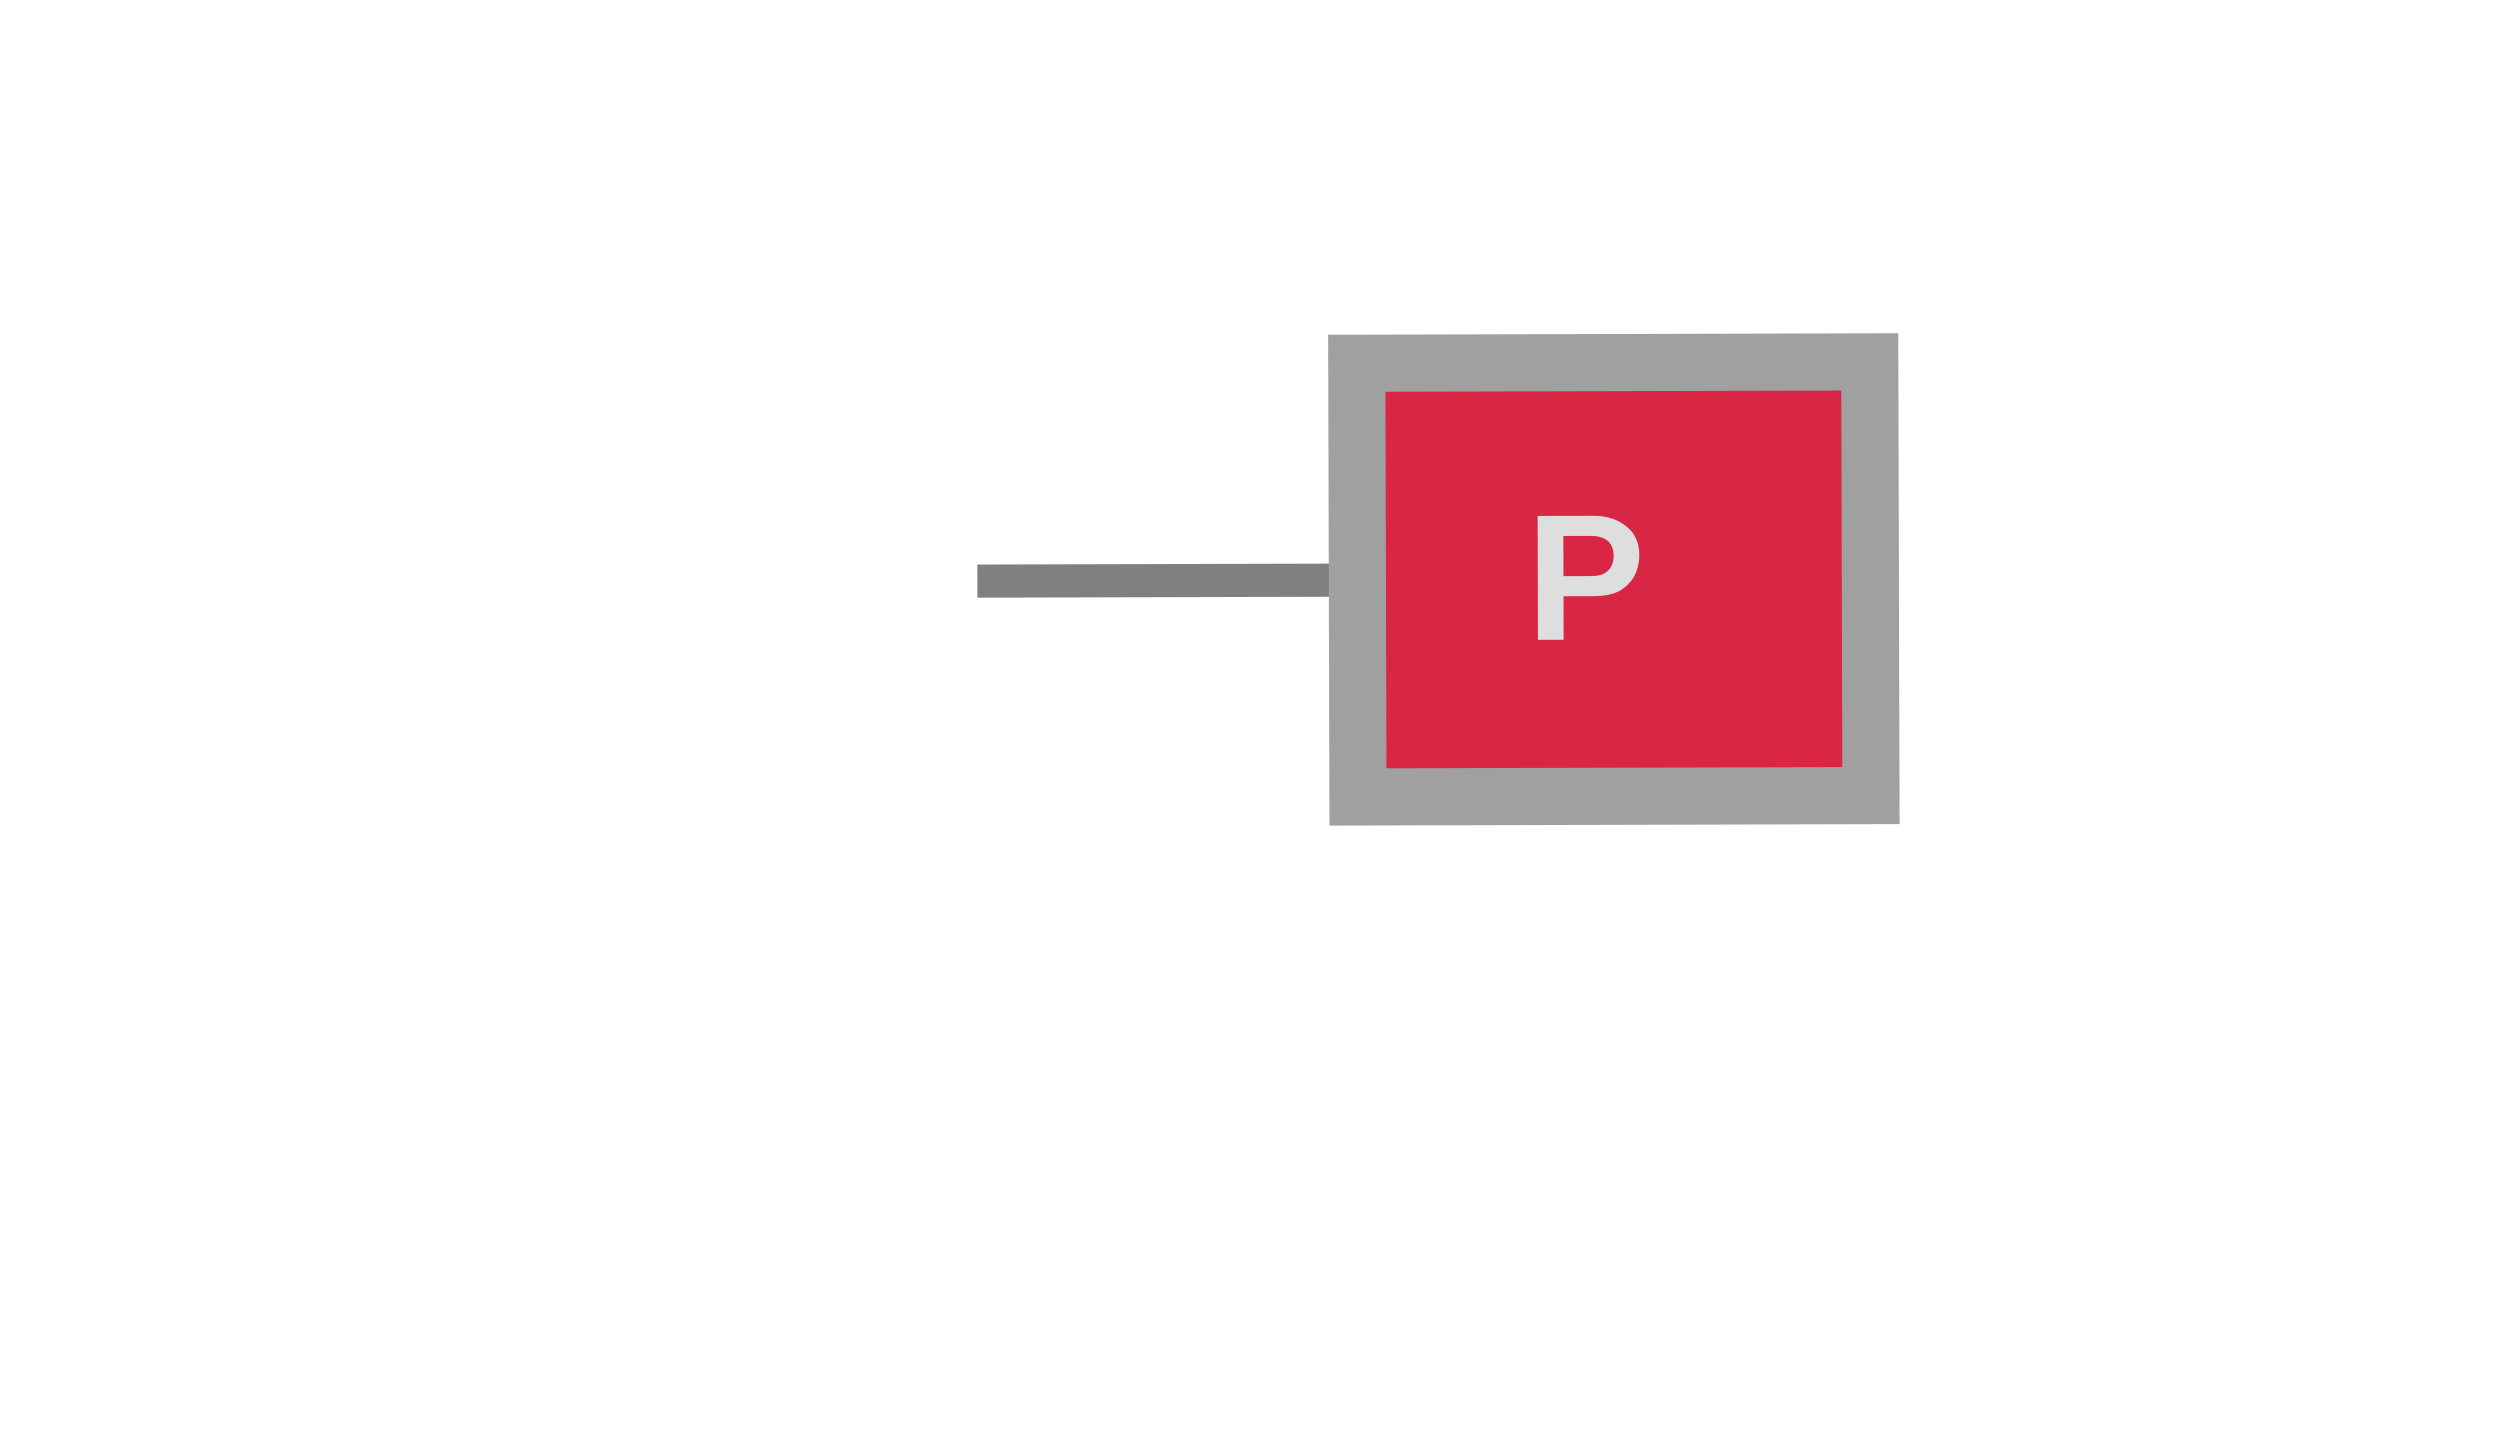
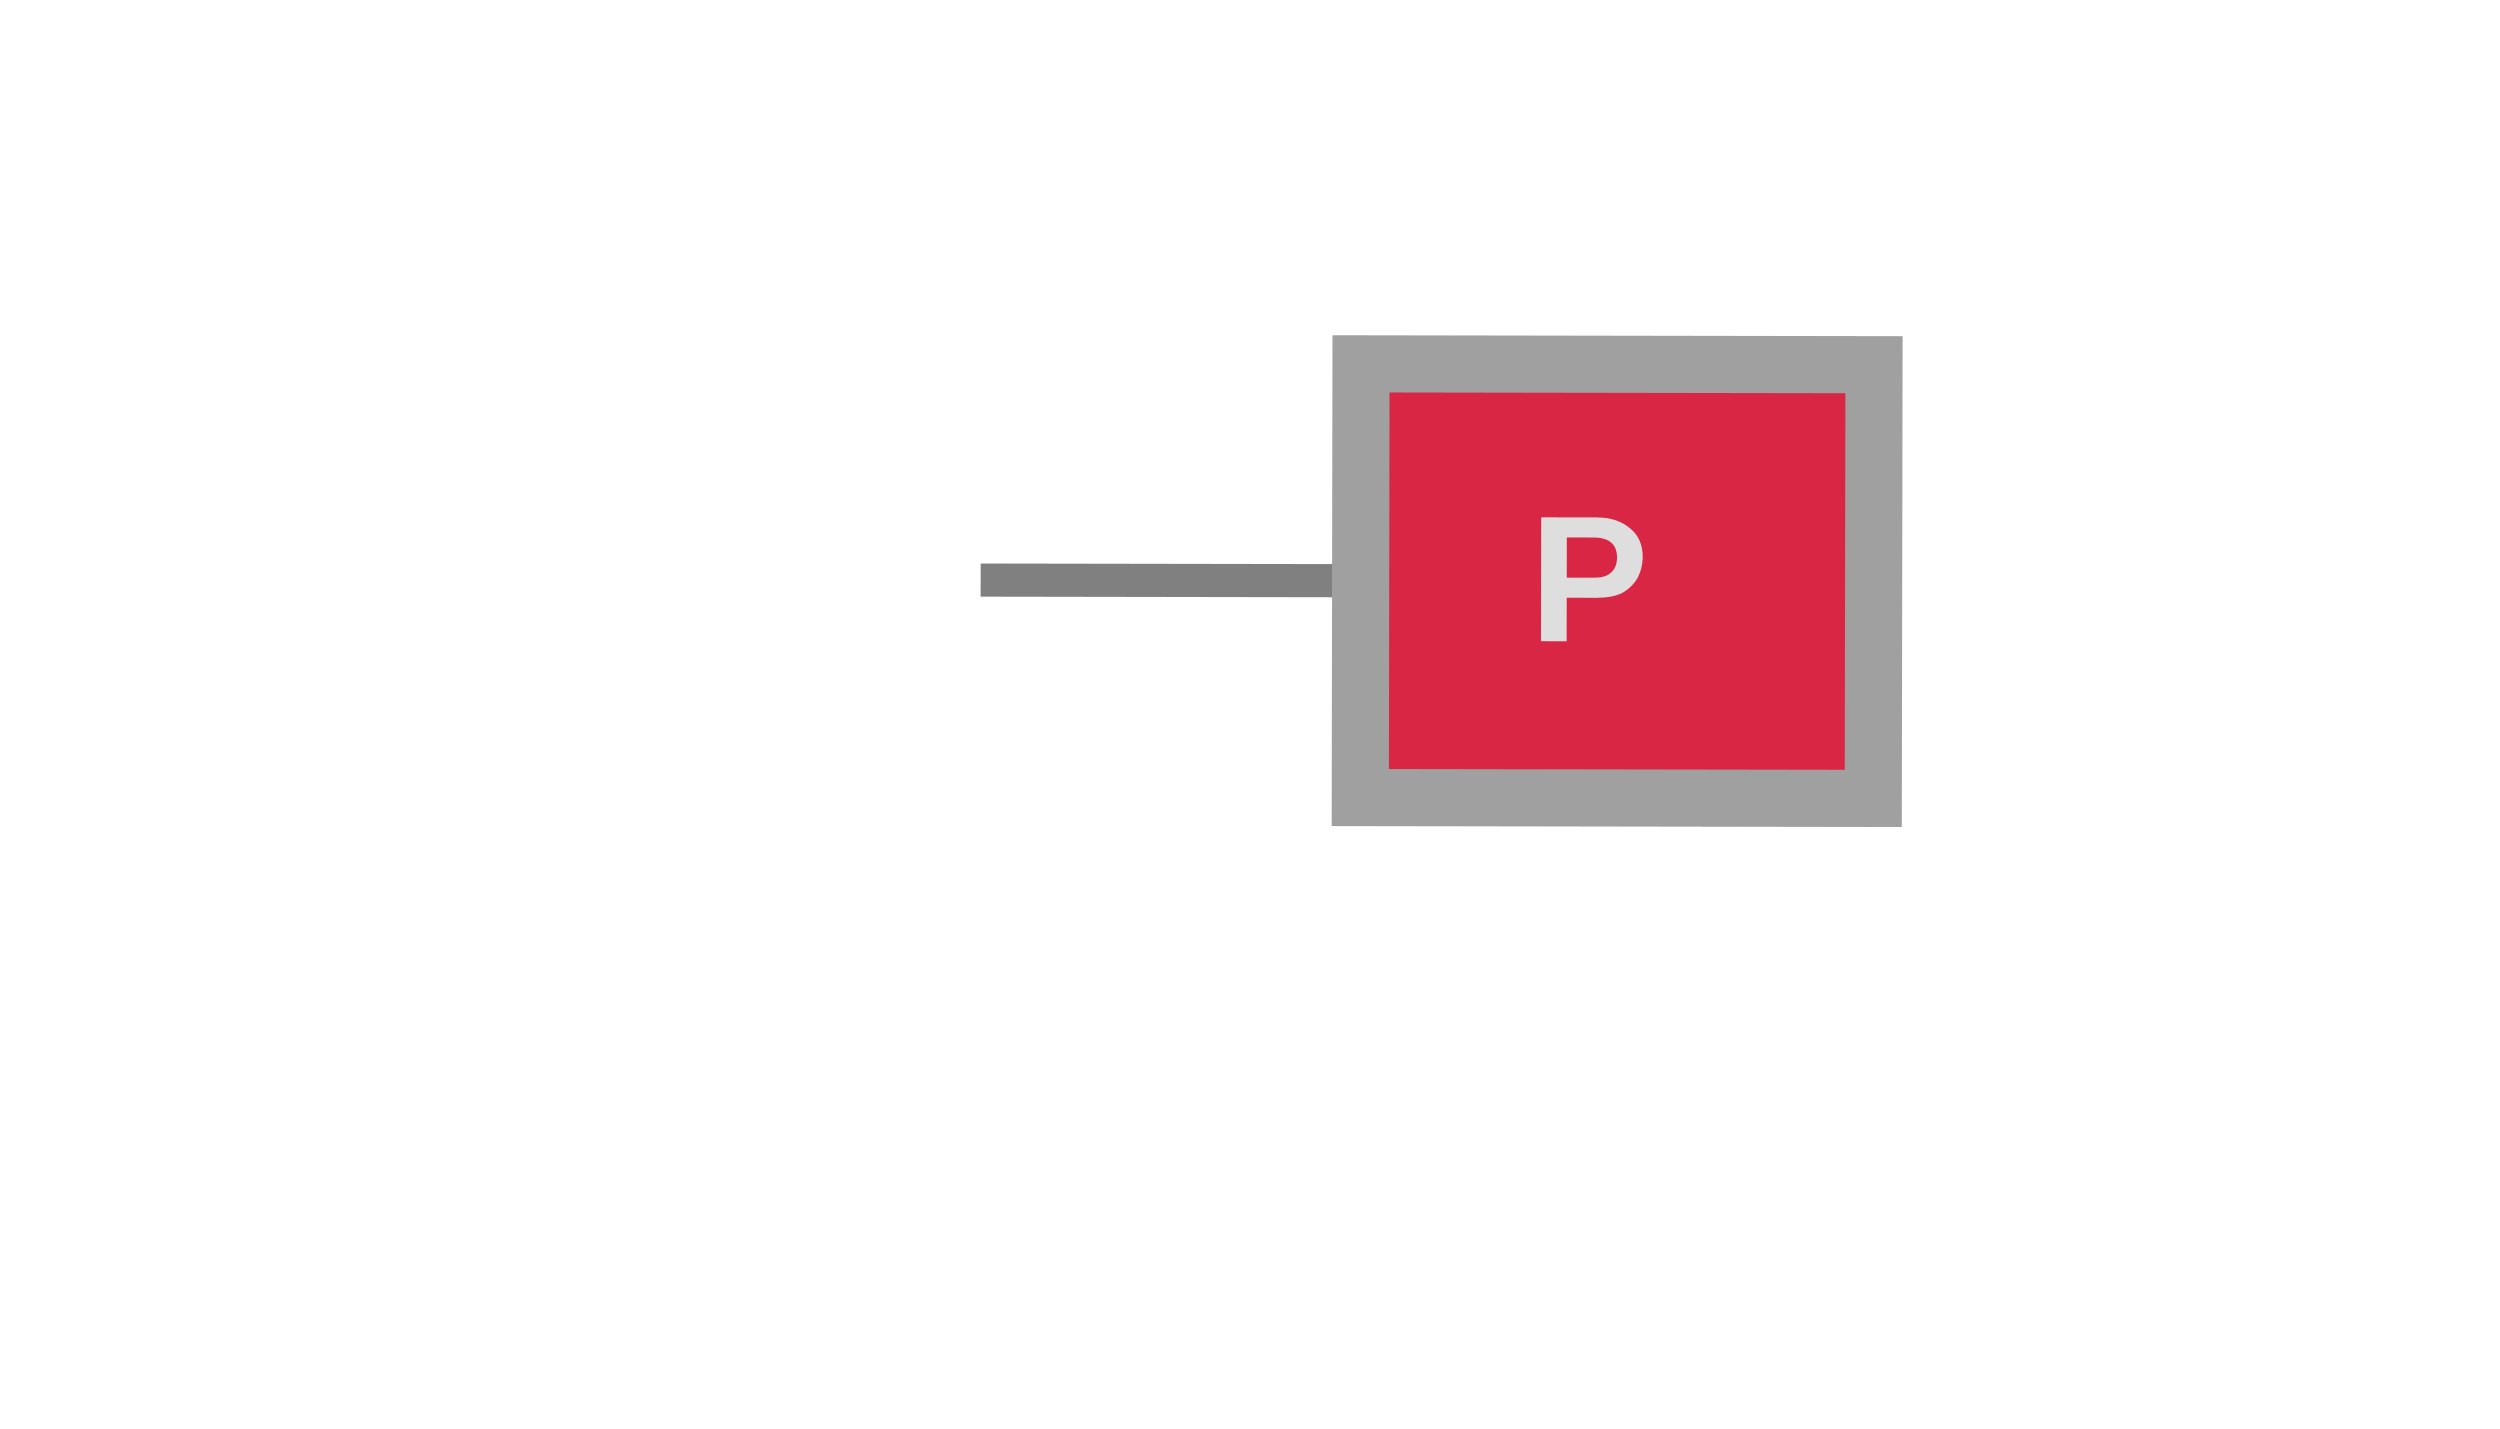
<svg xmlns="http://www.w3.org/2000/svg" width="35" height="20" viewBox="0 0 35 20" preserveAspectRatio="xMidYMid meet">
-   <g data-output-variation="1" transform="translate(0.0379 -0.0746) rotate(-0.152 17.5 10)">
+   <g data-output-variation="1" transform="translate(0.0761 -0.0724) rotate(0.0938 17.5 10)">
    <path id="right_facing_square_kelle_p_connector" d="M 13.65 8.2 L 18.97 8.2" stroke="#808080" stroke-width="0.464" fill="none" stroke-linecap="butt" />
    <rect id="right_facing_square_kelle_p_body" x="18.97" y="5.164" width="7.182" height="6.072" fill="#d92645" stroke="#a0a0a0" stroke-width="0.8" />
    <text id="right_facing_square_kelle_p_label" x="22.162" y="8.332" fill="#dedede" font-family="Arial, Helvetica, sans-serif" font-size="2.508" font-weight="600" text-anchor="middle" dominant-baseline="middle">P</text>
  </g>
</svg>
